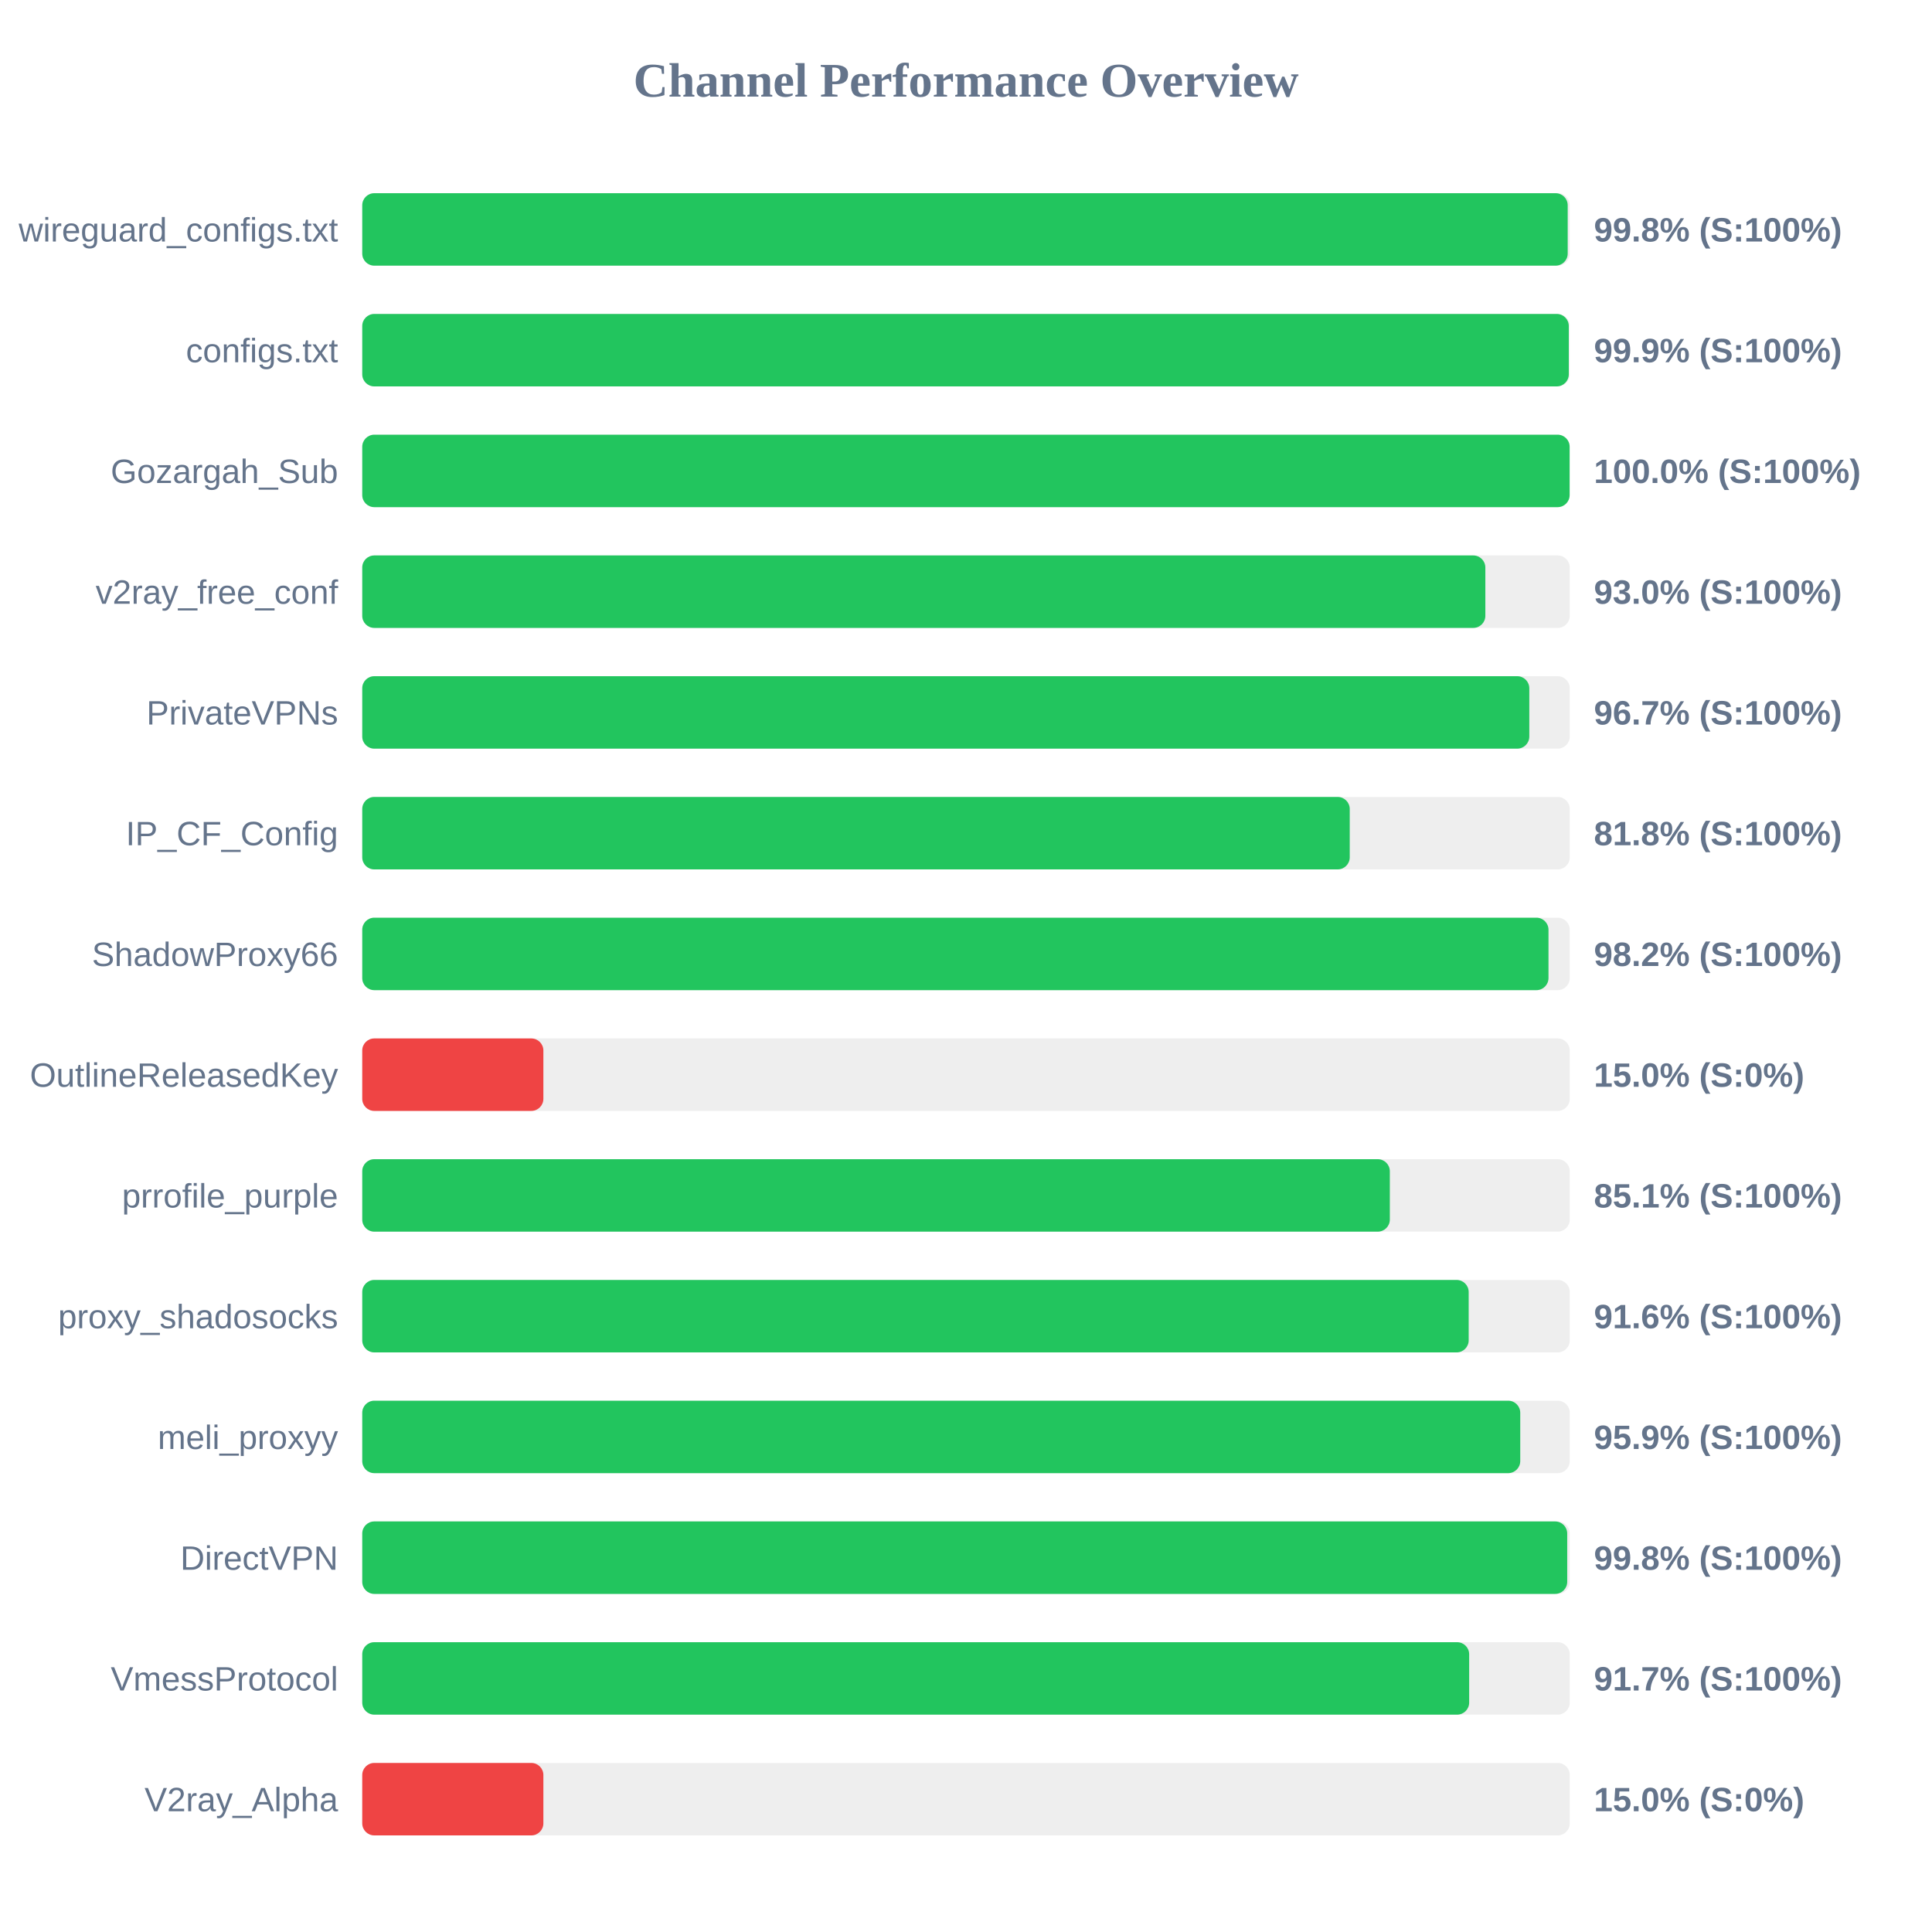
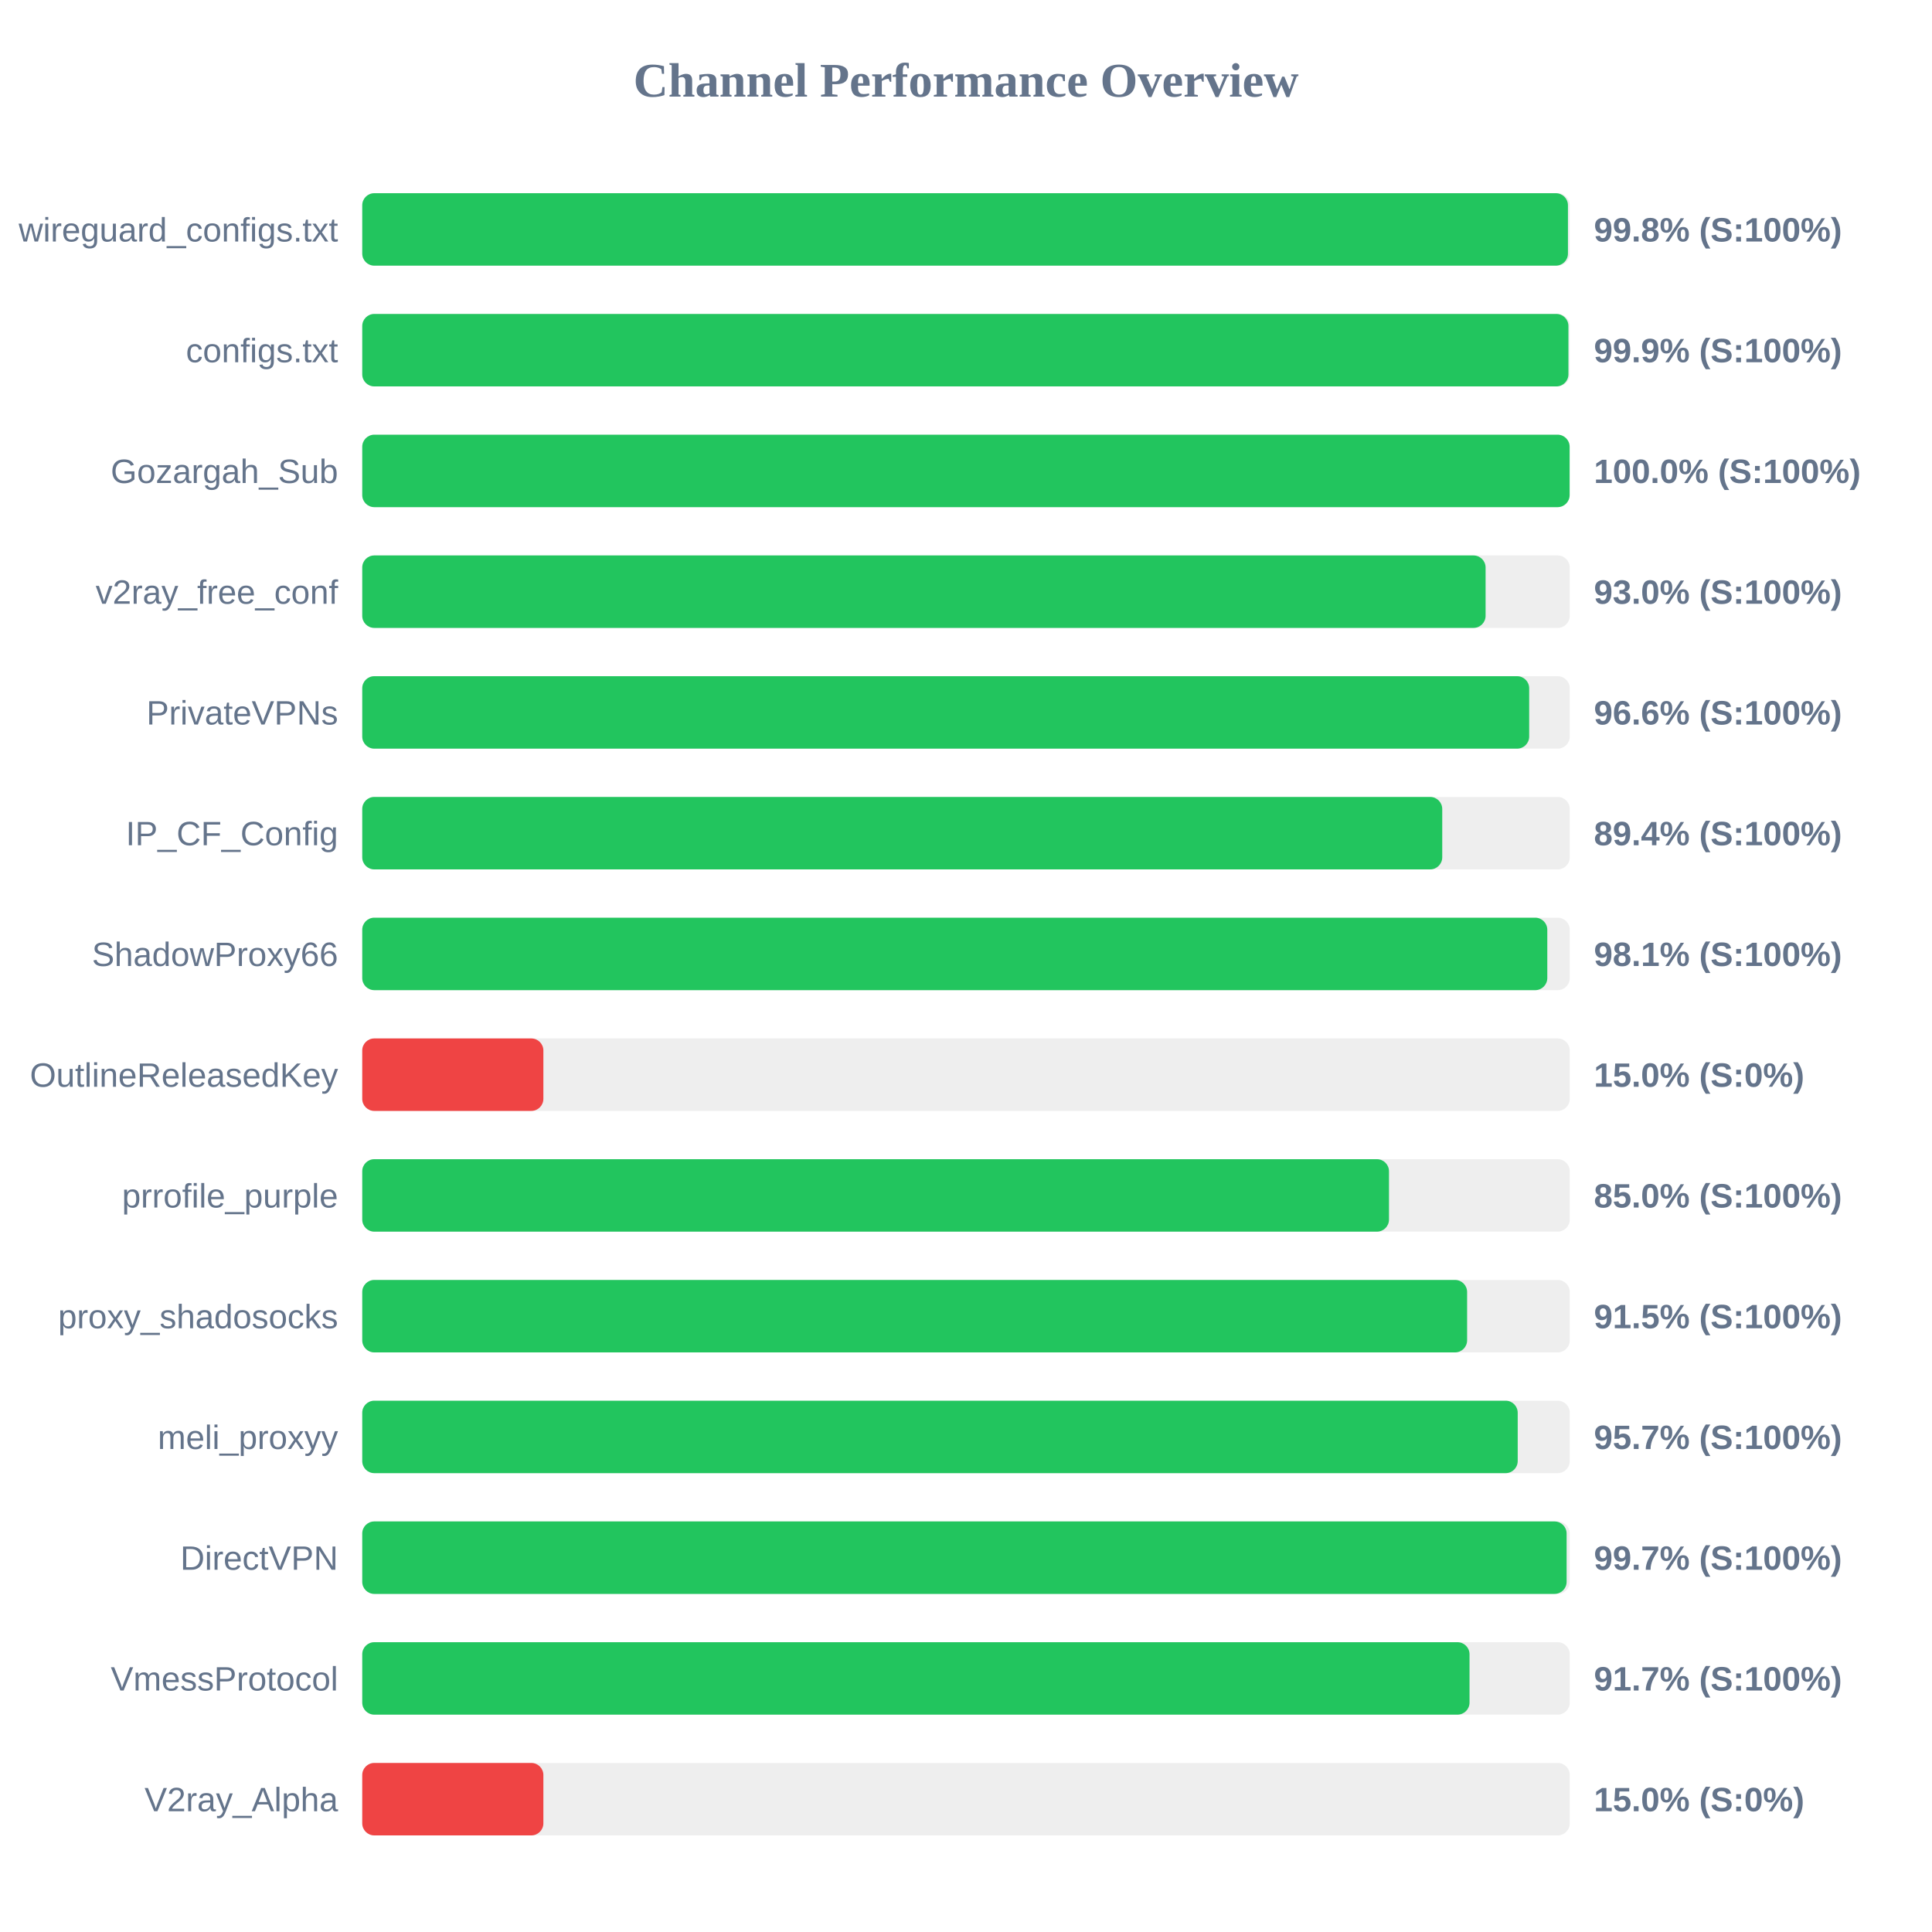
<svg xmlns="http://www.w3.org/2000/svg" width="800" height="800" version="1.1">
  <style>
        .row { font: 14px Arial; fill: #64748b; }
        .score { font: bold 14px Arial; fill: #64748b; }
    </style>
  <text x="400" y="40" text-anchor="middle" font-size="20px" font-weight="bold" fill="#64748b">Channel Performance Overview</text>
  <rect x="150" y="80" width="500" height="30" fill="#eee" rx="5" />
-   <rect x="150" y="80" width="499.15" height="30" fill="#22c55e" rx="5" />
+   <rect x="150" y="80" width="499.25" height="30" fill="#22c55e" rx="5" />
  <text x="140" y="100" text-anchor="end" class="row">wireguard_configs.txt</text>
  <text x="660" y="100" text-anchor="start" class="score">99.8% (S:100%)</text>
  <rect x="150" y="130" width="500" height="30" fill="#eee" rx="5" />
-   <rect x="150" y="130" width="499.6" height="30" fill="#22c55e" rx="5" />
+   <rect x="150" y="130" width="499.45" height="30" fill="#22c55e" rx="5" />
  <text x="140" y="150" text-anchor="end" class="row">configs.txt</text>
  <text x="660" y="150" text-anchor="start" class="score">99.9% (S:100%)</text>
  <rect x="150" y="180" width="500" height="30" fill="#eee" rx="5" />
  <rect x="150" y="180" width="499.95" height="30" fill="#22c55e" rx="5" />
  <text x="140" y="200" text-anchor="end" class="row">Gozargah_Sub</text>
  <text x="660" y="200" text-anchor="start" class="score">100.0% (S:100%)</text>
  <rect x="150" y="230" width="500" height="30" fill="#eee" rx="5" />
-   <rect x="150" y="230" width="465.05" height="30" fill="#22c55e" rx="5" />
+   <rect x="150" y="230" width="465.15" height="30" fill="#22c55e" rx="5" />
  <text x="140" y="250" text-anchor="end" class="row">v2ray_free_conf</text>
  <text x="660" y="250" text-anchor="start" class="score">93.0% (S:100%)</text>
  <rect x="150" y="280" width="500" height="30" fill="#eee" rx="5" />
-   <rect x="150" y="280" width="483.25" height="30" fill="#22c55e" rx="5" />
+   <rect x="150" y="280" width="483.2" height="30" fill="#22c55e" rx="5" />
  <text x="140" y="300" text-anchor="end" class="row">PrivateVPNs</text>
-   <text x="660" y="300" text-anchor="start" class="score">96.7% (S:100%)</text>
+   <text x="660" y="300" text-anchor="start" class="score">96.6% (S:100%)</text>
  <rect x="150" y="330" width="500" height="30" fill="#eee" rx="5" />
-   <rect x="150" y="330" width="408.9" height="30" fill="#22c55e" rx="5" />
+   <rect x="150" y="330" width="447.2" height="30" fill="#22c55e" rx="5" />
  <text x="140" y="350" text-anchor="end" class="row">IP_CF_Config</text>
-   <text x="660" y="350" text-anchor="start" class="score">81.8% (S:100%)</text>
+   <text x="660" y="350" text-anchor="start" class="score">89.4% (S:100%)</text>
  <rect x="150" y="380" width="500" height="30" fill="#eee" rx="5" />
-   <rect x="150" y="380" width="491.2" height="30" fill="#22c55e" rx="5" />
+   <rect x="150" y="380" width="490.7" height="30" fill="#22c55e" rx="5" />
  <text x="140" y="400" text-anchor="end" class="row">ShadowProxy66</text>
-   <text x="660" y="400" text-anchor="start" class="score">98.2% (S:100%)</text>
+   <text x="660" y="400" text-anchor="start" class="score">98.1% (S:100%)</text>
  <rect x="150" y="430" width="500" height="30" fill="#eee" rx="5" />
  <rect x="150" y="430" width="75.0" height="30" fill="#ef4444" rx="5" />
  <text x="140" y="450" text-anchor="end" class="row">OutlineReleasedKey</text>
  <text x="660" y="450" text-anchor="start" class="score">15.0% (S:0%)</text>
  <rect x="150" y="480" width="500" height="30" fill="#eee" rx="5" />
-   <rect x="150" y="480" width="425.5" height="30" fill="#22c55e" rx="5" />
+   <rect x="150" y="480" width="425.15" height="30" fill="#22c55e" rx="5" />
  <text x="140" y="500" text-anchor="end" class="row">prrofile_purple</text>
-   <text x="660" y="500" text-anchor="start" class="score">85.1% (S:100%)</text>
+   <text x="660" y="500" text-anchor="start" class="score">85.0% (S:100%)</text>
  <rect x="150" y="530" width="500" height="30" fill="#eee" rx="5" />
-   <rect x="150" y="530" width="458.15" height="30" fill="#22c55e" rx="5" />
+   <rect x="150" y="530" width="457.5" height="30" fill="#22c55e" rx="5" />
  <text x="140" y="550" text-anchor="end" class="row">proxy_shadosocks</text>
-   <text x="660" y="550" text-anchor="start" class="score">91.6% (S:100%)</text>
+   <text x="660" y="550" text-anchor="start" class="score">91.5% (S:100%)</text>
  <rect x="150" y="580" width="500" height="30" fill="#eee" rx="5" />
-   <rect x="150" y="580" width="479.5" height="30" fill="#22c55e" rx="5" />
+   <rect x="150" y="580" width="478.45" height="30" fill="#22c55e" rx="5" />
  <text x="140" y="600" text-anchor="end" class="row">meli_proxyy</text>
-   <text x="660" y="600" text-anchor="start" class="score">95.9% (S:100%)</text>
+   <text x="660" y="600" text-anchor="start" class="score">95.7% (S:100%)</text>
  <rect x="150" y="630" width="500" height="30" fill="#eee" rx="5" />
-   <rect x="150" y="630" width="498.95" height="30" fill="#22c55e" rx="5" />
+   <rect x="150" y="630" width="498.7" height="30" fill="#22c55e" rx="5" />
  <text x="140" y="650" text-anchor="end" class="row">DirectVPN</text>
-   <text x="660" y="650" text-anchor="start" class="score">99.8% (S:100%)</text>
+   <text x="660" y="650" text-anchor="start" class="score">99.7% (S:100%)</text>
  <rect x="150" y="680" width="500" height="30" fill="#eee" rx="5" />
-   <rect x="150" y="680" width="458.35" height="30" fill="#22c55e" rx="5" />
+   <rect x="150" y="680" width="458.5" height="30" fill="#22c55e" rx="5" />
  <text x="140" y="700" text-anchor="end" class="row">VmessProtocol</text>
  <text x="660" y="700" text-anchor="start" class="score">91.7% (S:100%)</text>
  <rect x="150" y="730" width="500" height="30" fill="#eee" rx="5" />
  <rect x="150" y="730" width="75.0" height="30" fill="#ef4444" rx="5" />
  <text x="140" y="750" text-anchor="end" class="row">V2ray_Alpha</text>
  <text x="660" y="750" text-anchor="start" class="score">15.0% (S:0%)</text>
</svg>
